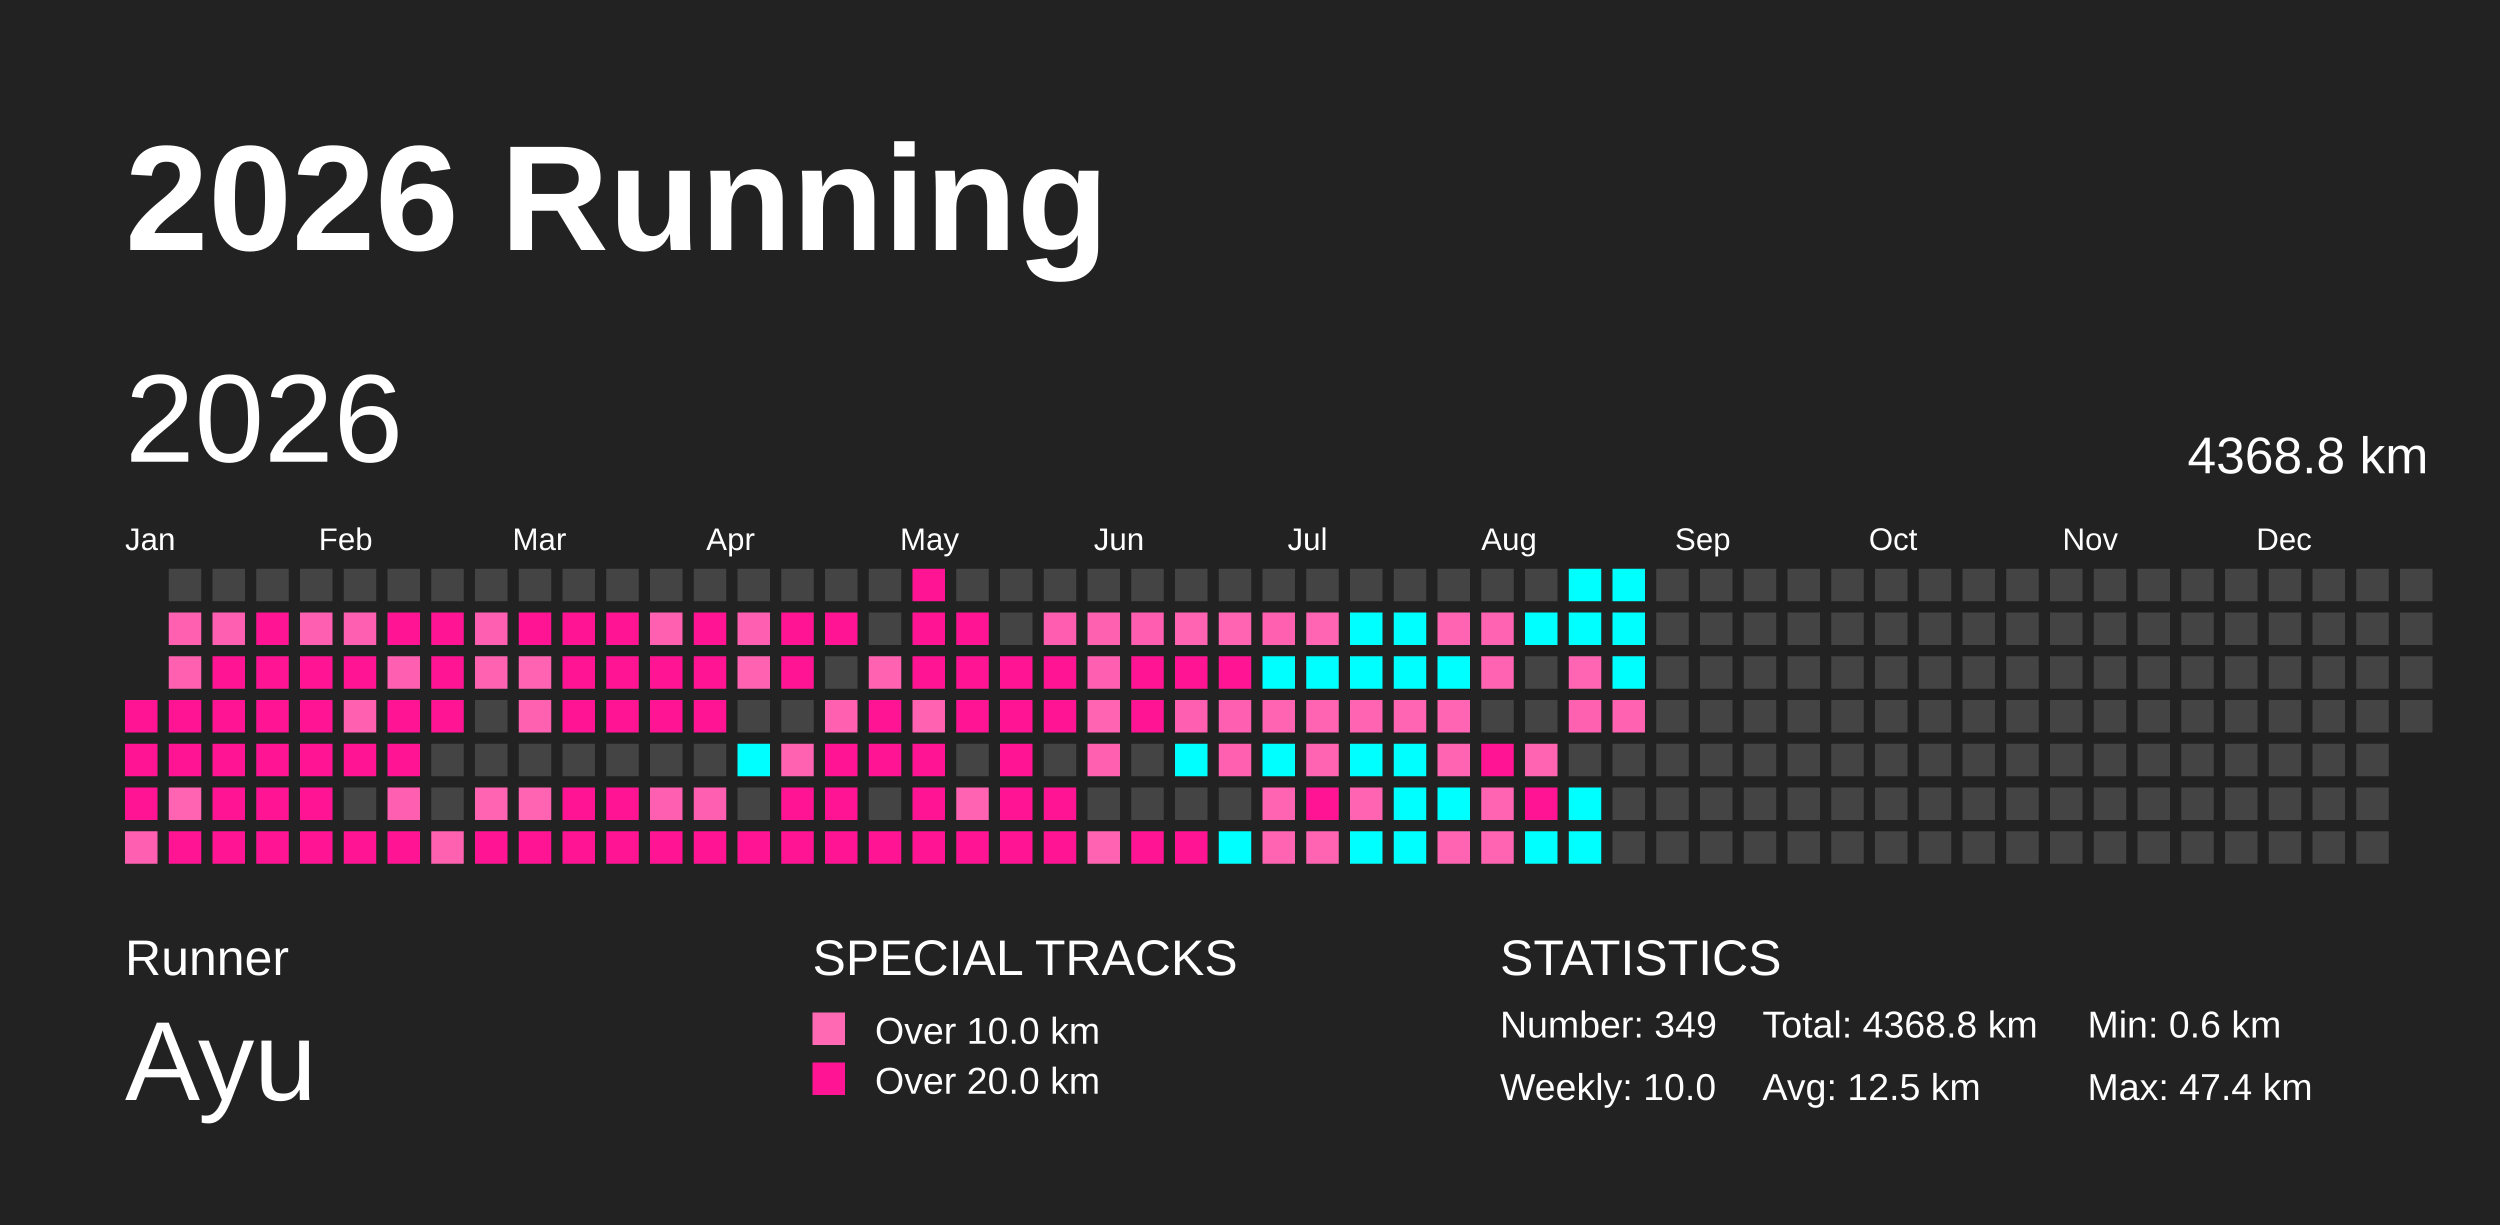
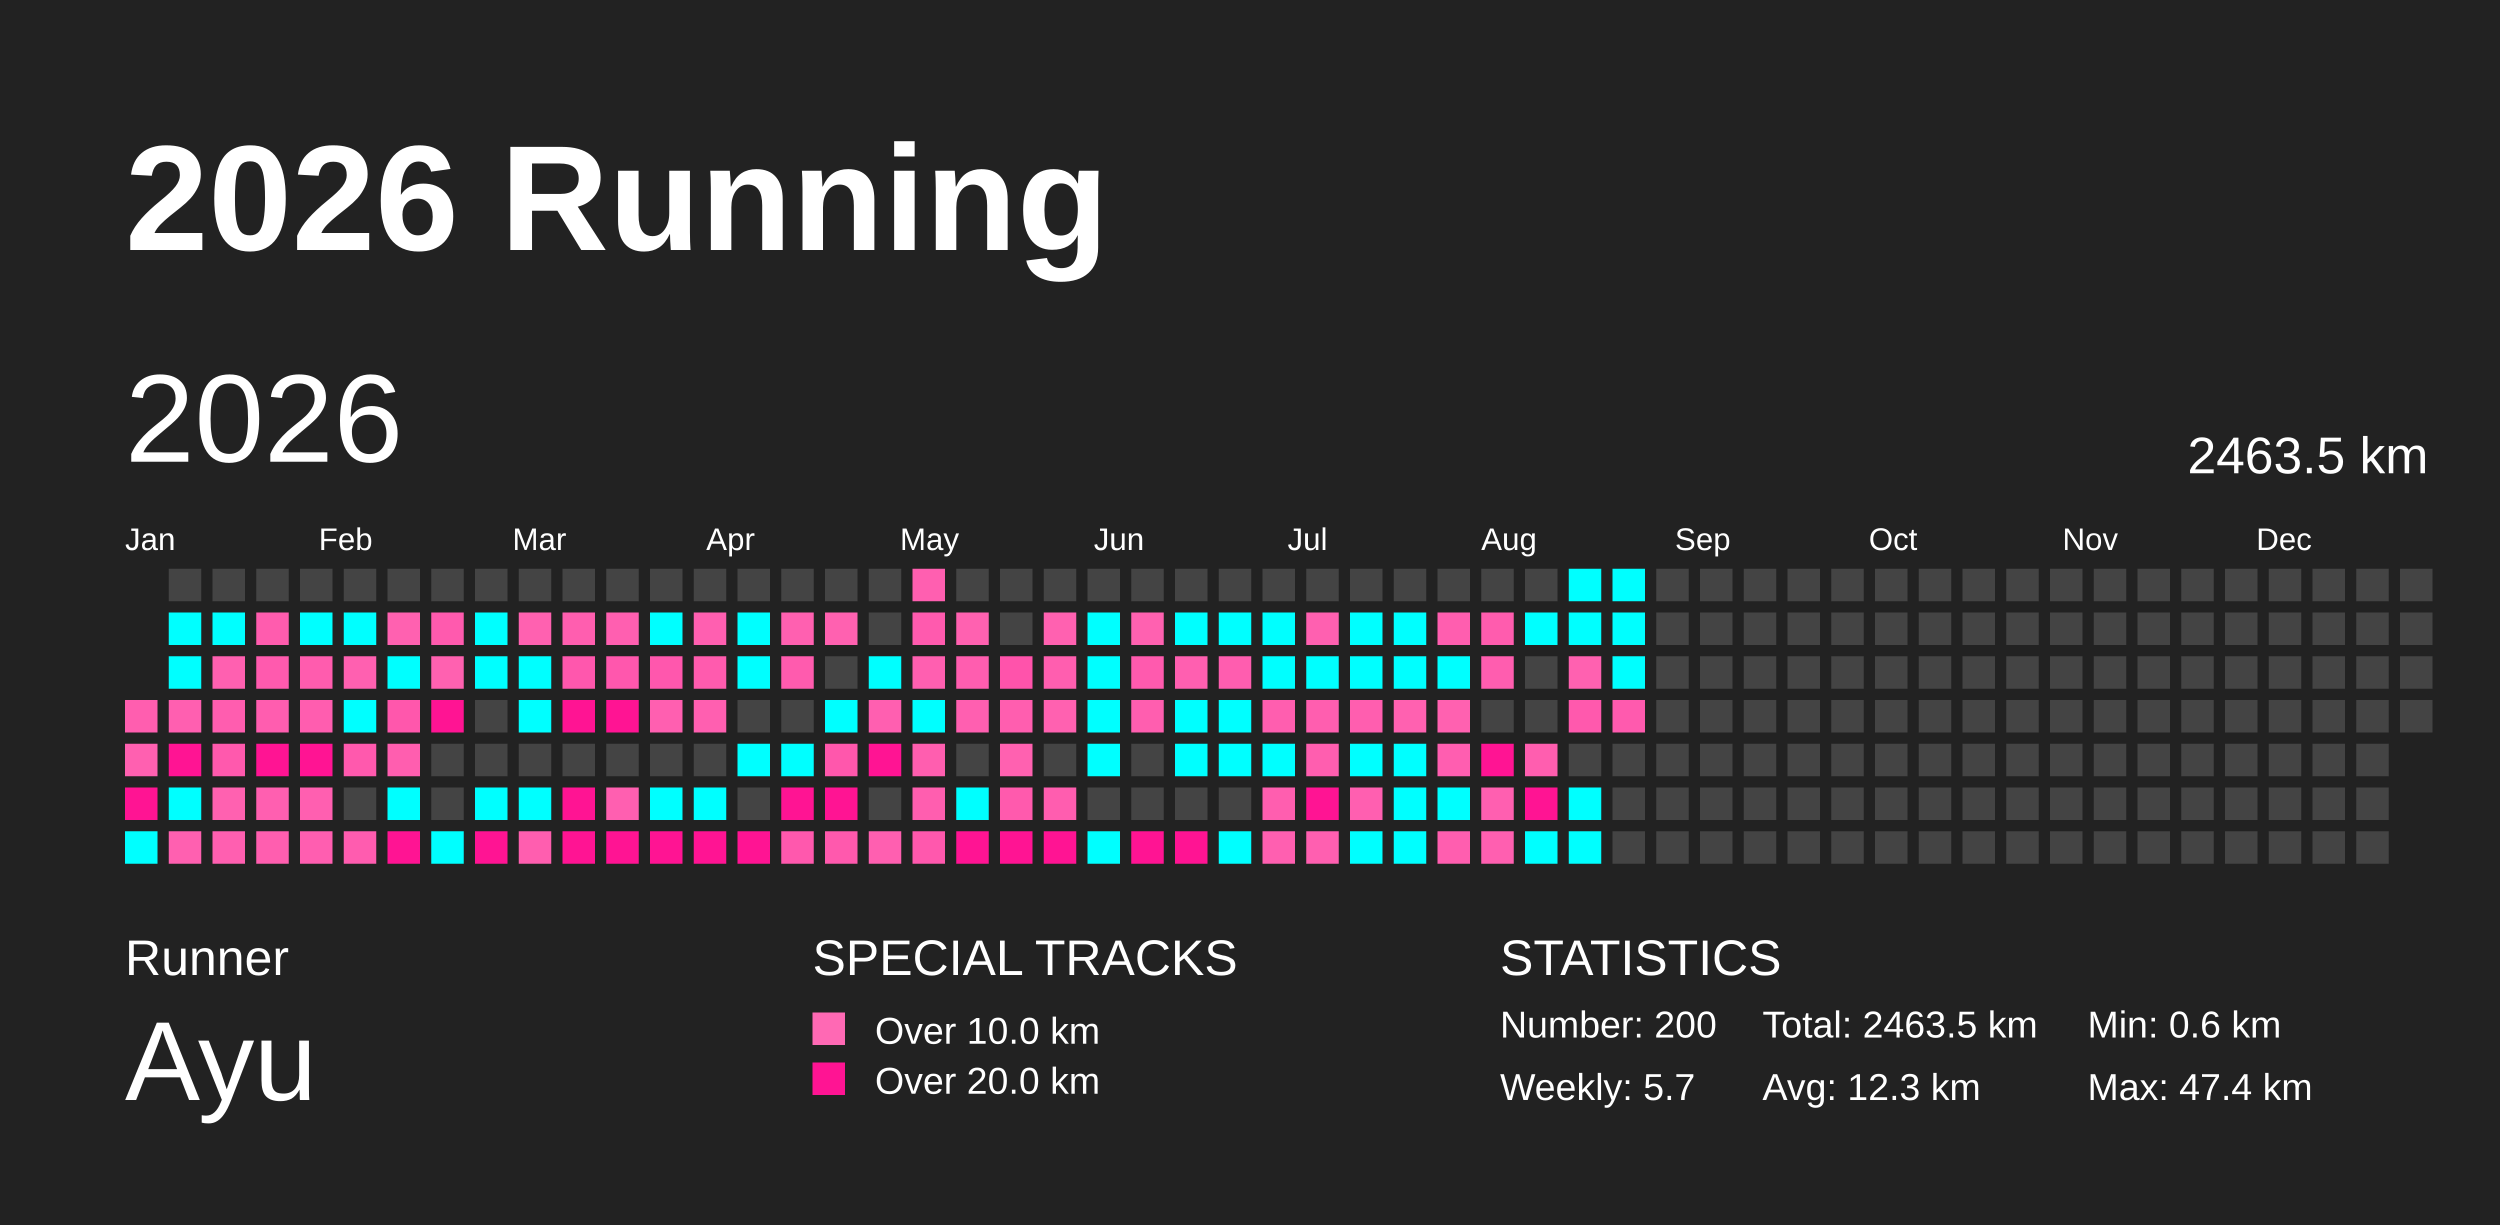
<svg xmlns="http://www.w3.org/2000/svg" baseProfile="full" height="98mm" version="1.1" viewBox="0,0,200,98" width="200mm">
  <defs />
  <rect fill="#222222" height="98" width="200" x="0" y="0" />
  <text fill="#FFFFFF" style="font-size:12px; font-family:Arial; font-weight:bold;" x="10" y="20">2026 Running</text>
  <text fill="#FFFFFF" style="font-size:4px; font-family:Arial" x="10" y="78">Runner</text>
  <text fill="#FFFFFF" style="font-size:9px; font-family:Arial" x="10" y="88">Ayu</text>
  <text fill="#FFFFFF" style="font-size:4px; font-family:Arial" x="65" y="78">SPECIAL TRACKS</text>
  <rect fill="#ff69b4" height="2.6" width="2.6" x="65" y="81" />
  <text fill="#FFFFFF" style="font-size:3px; font-family:Arial" x="70" y="83.5">Over 10.0 km</text>
  <rect fill="#ff1493" height="2.6" width="2.6" x="65" y="85" />
  <text fill="#FFFFFF" style="font-size:3px; font-family:Arial" x="70" y="87.5">Over 20.0 km</text>
  <text fill="#FFFFFF" style="font-size:4px; font-family:Arial" x="120" y="78">STATISTICS</text>
-   <text fill="#FFFFFF" style="font-size:3px; font-family:Arial" x="120" y="83">Number: 349</text>
-   <text fill="#FFFFFF" style="font-size:3px; font-family:Arial" x="120" y="88">Weekly: 10.0</text>
-   <text fill="#FFFFFF" style="font-size:3px; font-family:Arial" x="141" y="83">Total: 4368.8 km</text>
-   <text fill="#FFFFFF" style="font-size:3px; font-family:Arial" x="141" y="88">Avg: 12.5 km</text>
+   <text fill="#FFFFFF" style="font-size:3px; font-family:Arial" x="120" y="83">Number: 200</text>
+   <text fill="#FFFFFF" style="font-size:3px; font-family:Arial" x="120" y="88">Weekly: 5.7</text>
+   <text fill="#FFFFFF" style="font-size:3px; font-family:Arial" x="141" y="83">Total: 2463.5 km</text>
+   <text fill="#FFFFFF" style="font-size:3px; font-family:Arial" x="141" y="88">Avg: 12.3 km</text>
  <text fill="#FFFFFF" style="font-size:3px; font-family:Arial" x="167" y="83">Min: 0.6 km</text>
  <text fill="#FFFFFF" style="font-size:3px; font-family:Arial" x="167" y="88">Max: 47.4 km</text>
  <text dominant-baseline="hanging" fill="#FFFFFF" style="font-size:10.0px; font-family:Arial;" x="10" y="30">2026</text>
-   <text dominant-baseline="hanging" fill="#FFFFFF" style="font-size:4.125px; font-family:Arial;" x="175" y="35">4368.8 km</text>
+   <text dominant-baseline="hanging" fill="#FFFFFF" style="font-size:4.125px; font-family:Arial;" x="175" y="35">2463.5 km</text>
  <text fill="#FFFFFF" style="font-size:2.5px; font-family:Arial" x="10.0" y="44">Jan</text>
  <text fill="#FFFFFF" style="font-size:2.5px; font-family:Arial" x="25.5" y="44">Feb</text>
  <text fill="#FFFFFF" style="font-size:2.5px; font-family:Arial" x="41.0" y="44">Mar</text>
  <text fill="#FFFFFF" style="font-size:2.5px; font-family:Arial" x="56.5" y="44">Apr</text>
  <text fill="#FFFFFF" style="font-size:2.5px; font-family:Arial" x="72.0" y="44">May</text>
  <text fill="#FFFFFF" style="font-size:2.5px; font-family:Arial" x="87.5" y="44">Jun</text>
  <text fill="#FFFFFF" style="font-size:2.5px; font-family:Arial" x="103.0" y="44">Jul</text>
  <text fill="#FFFFFF" style="font-size:2.5px; font-family:Arial" x="118.5" y="44">Aug</text>
  <text fill="#FFFFFF" style="font-size:2.5px; font-family:Arial" x="134.0" y="44">Sep</text>
  <text fill="#FFFFFF" style="font-size:2.5px; font-family:Arial" x="149.5" y="44">Oct</text>
  <text fill="#FFFFFF" style="font-size:2.5px; font-family:Arial" x="165.0" y="44">Nov</text>
  <text fill="#FFFFFF" style="font-size:2.5px; font-family:Arial" x="180.5" y="44">Dec</text>
-   <rect fill="#ff1493" height="2.6" width="2.6" x="10.0" y="56.0" />
-   <rect fill="#ff1493" height="2.6" width="2.6" x="10.0" y="59.5" />
+   <rect fill="#ff5eaf" height="2.6" width="2.6" x="10.0" y="56.0" />
+   <rect fill="#ff60b0" height="2.6" width="2.6" x="10.0" y="59.5" />
  <rect fill="#ff1493" height="2.6" width="2.6" x="10.0" y="63.0" />
-   <rect fill="#ff5fb0" height="2.6" width="2.6" x="10.0" y="66.5" />
+   <rect fill="#00ffff" height="2.6" width="2.6" x="10.0" y="66.5" />
  <rect fill="#444444" height="2.6" width="2.6" x="13.5" y="45.5" />
-   <rect fill="#ff60b0" height="2.6" width="2.6" x="13.5" y="49.0" />
-   <rect fill="#ff60b0" height="2.6" width="2.6" x="13.5" y="52.5" />
-   <rect fill="#ff1493" height="2.6" width="2.6" x="13.5" y="56.0" />
+   <rect fill="#00ffff" height="2.6" width="2.6" x="13.5" y="49.0" />
+   <rect fill="#00ffff" height="2.6" width="2.6" x="13.5" y="52.5" />
+   <rect fill="#ff5fb0" height="2.6" width="2.6" x="13.5" y="56.0" />
  <rect fill="#ff1493" height="2.6" width="2.6" x="13.5" y="59.5" />
-   <rect fill="#ff64b2" height="2.6" width="2.6" x="13.5" y="63.0" />
-   <rect fill="#ff1493" height="2.6" width="2.6" x="13.5" y="66.5" />
+   <rect fill="#00ffff" height="2.6" width="2.6" x="13.5" y="63.0" />
+   <rect fill="#ff60b0" height="2.6" width="2.6" x="13.5" y="66.5" />
  <rect fill="#444444" height="2.6" width="2.6" x="17.0" y="45.5" />
-   <rect fill="#ff5fb0" height="2.6" width="2.6" x="17.0" y="49.0" />
-   <rect fill="#ff1493" height="2.6" width="2.6" x="17.0" y="52.5" />
-   <rect fill="#ff1493" height="2.6" width="2.6" x="17.0" y="56.0" />
-   <rect fill="#ff1493" height="2.6" width="2.6" x="17.0" y="59.5" />
-   <rect fill="#ff1493" height="2.6" width="2.6" x="17.0" y="63.0" />
-   <rect fill="#ff1493" height="2.6" width="2.6" x="17.0" y="66.5" />
+   <rect fill="#00ffff" height="2.6" width="2.6" x="17.0" y="49.0" />
+   <rect fill="#ff60b0" height="2.6" width="2.6" x="17.0" y="52.5" />
+   <rect fill="#ff5daf" height="2.6" width="2.6" x="17.0" y="56.0" />
+   <rect fill="#ff59ad" height="2.6" width="2.6" x="17.0" y="59.5" />
+   <rect fill="#ff61b0" height="2.6" width="2.6" x="17.0" y="63.0" />
+   <rect fill="#ff5fb0" height="2.6" width="2.6" x="17.0" y="66.5" />
  <rect fill="#444444" height="2.6" width="2.6" x="20.5" y="45.5" />
-   <rect fill="#ff1493" height="2.6" width="2.6" x="20.5" y="49.0" />
-   <rect fill="#ff1493" height="2.6" width="2.6" x="20.5" y="52.5" />
-   <rect fill="#ff1493" height="2.6" width="2.6" x="20.5" y="56.0" />
+   <rect fill="#ff5cae" height="2.6" width="2.6" x="20.5" y="49.0" />
+   <rect fill="#ff5aae" height="2.6" width="2.6" x="20.5" y="52.5" />
+   <rect fill="#ff5daf" height="2.6" width="2.6" x="20.5" y="56.0" />
  <rect fill="#ff1493" height="2.6" width="2.6" x="20.5" y="59.5" />
-   <rect fill="#ff1493" height="2.6" width="2.6" x="20.5" y="63.0" />
-   <rect fill="#ff1493" height="2.6" width="2.6" x="20.5" y="66.5" />
+   <rect fill="#ff5fb0" height="2.6" width="2.6" x="20.5" y="63.0" />
+   <rect fill="#ff5eaf" height="2.6" width="2.6" x="20.5" y="66.5" />
  <rect fill="#444444" height="2.6" width="2.6" x="24.0" y="45.5" />
-   <rect fill="#ff5fb0" height="2.6" width="2.6" x="24.0" y="49.0" />
-   <rect fill="#ff1493" height="2.6" width="2.6" x="24.0" y="52.5" />
-   <rect fill="#ff1493" height="2.6" width="2.6" x="24.0" y="56.0" />
+   <rect fill="#00ffff" height="2.6" width="2.6" x="24.0" y="49.0" />
+   <rect fill="#ff5cae" height="2.6" width="2.6" x="24.0" y="52.5" />
+   <rect fill="#ff5daf" height="2.6" width="2.6" x="24.0" y="56.0" />
  <rect fill="#ff1493" height="2.6" width="2.6" x="24.0" y="59.5" />
-   <rect fill="#ff1493" height="2.6" width="2.6" x="24.0" y="63.0" />
-   <rect fill="#ff1493" height="2.6" width="2.6" x="24.0" y="66.5" />
+   <rect fill="#ff5fb0" height="2.6" width="2.6" x="24.0" y="63.0" />
+   <rect fill="#ff5eb0" height="2.6" width="2.6" x="24.0" y="66.5" />
  <rect fill="#444444" height="2.6" width="2.6" x="27.5" y="45.5" />
-   <rect fill="#ff5fb0" height="2.6" width="2.6" x="27.5" y="49.0" />
-   <rect fill="#ff1493" height="2.6" width="2.6" x="27.5" y="52.5" />
-   <rect fill="#ff61b0" height="2.6" width="2.6" x="27.5" y="56.0" />
-   <rect fill="#ff1493" height="2.6" width="2.6" x="27.5" y="59.5" />
+   <rect fill="#00ffff" height="2.6" width="2.6" x="27.5" y="49.0" />
+   <rect fill="#ff60b0" height="2.6" width="2.6" x="27.5" y="52.5" />
+   <rect fill="#00ffff" height="2.6" width="2.6" x="27.5" y="56.0" />
+   <rect fill="#ff59ad" height="2.6" width="2.6" x="27.5" y="59.5" />
  <rect fill="#444444" height="2.6" width="2.6" x="27.5" y="63.0" />
-   <rect fill="#ff1493" height="2.6" width="2.6" x="27.5" y="66.5" />
+   <rect fill="#ff5caf" height="2.6" width="2.6" x="27.5" y="66.5" />
  <rect fill="#444444" height="2.6" width="2.6" x="31.0" y="45.5" />
-   <rect fill="#ff1493" height="2.6" width="2.6" x="31.0" y="49.0" />
-   <rect fill="#ff5fb0" height="2.6" width="2.6" x="31.0" y="52.5" />
-   <rect fill="#ff1493" height="2.6" width="2.6" x="31.0" y="56.0" />
-   <rect fill="#ff1493" height="2.6" width="2.6" x="31.0" y="59.5" />
-   <rect fill="#ff5fb0" height="2.6" width="2.6" x="31.0" y="63.0" />
+   <rect fill="#ff61b0" height="2.6" width="2.6" x="31.0" y="49.0" />
+   <rect fill="#00ffff" height="2.6" width="2.6" x="31.0" y="52.5" />
+   <rect fill="#ff57ac" height="2.6" width="2.6" x="31.0" y="56.0" />
+   <rect fill="#ff5eaf" height="2.6" width="2.6" x="31.0" y="59.5" />
+   <rect fill="#00ffff" height="2.6" width="2.6" x="31.0" y="63.0" />
  <rect fill="#ff1493" height="2.6" width="2.6" x="31.0" y="66.5" />
  <rect fill="#444444" height="2.6" width="2.6" x="34.5" y="45.5" />
-   <rect fill="#ff1493" height="2.6" width="2.6" x="34.5" y="49.0" />
-   <rect fill="#ff1493" height="2.6" width="2.6" x="34.5" y="52.5" />
+   <rect fill="#ff5aae" height="2.6" width="2.6" x="34.5" y="49.0" />
+   <rect fill="#ff61b0" height="2.6" width="2.6" x="34.5" y="52.5" />
  <rect fill="#ff1493" height="2.6" width="2.6" x="34.5" y="56.0" />
  <rect fill="#444444" height="2.6" width="2.6" x="34.5" y="59.5" />
  <rect fill="#444444" height="2.6" width="2.6" x="34.5" y="63.0" />
-   <rect fill="#ff61b1" height="2.6" width="2.6" x="34.5" y="66.5" />
+   <rect fill="#00ffff" height="2.6" width="2.6" x="34.5" y="66.5" />
  <rect fill="#444444" height="2.6" width="2.6" x="38.0" y="45.5" />
-   <rect fill="#ff5fb0" height="2.6" width="2.6" x="38.0" y="49.0" />
-   <rect fill="#ff62b1" height="2.6" width="2.6" x="38.0" y="52.5" />
+   <rect fill="#00ffff" height="2.6" width="2.6" x="38.0" y="49.0" />
+   <rect fill="#00ffff" height="2.6" width="2.6" x="38.0" y="52.5" />
  <rect fill="#444444" height="2.6" width="2.6" x="38.0" y="56.0" />
  <rect fill="#444444" height="2.6" width="2.6" x="38.0" y="59.5" />
-   <rect fill="#ff64b2" height="2.6" width="2.6" x="38.0" y="63.0" />
+   <rect fill="#00ffff" height="2.6" width="2.6" x="38.0" y="63.0" />
  <rect fill="#ff1493" height="2.6" width="2.6" x="38.0" y="66.5" />
  <rect fill="#444444" height="2.6" width="2.6" x="41.5" y="45.5" />
-   <rect fill="#ff1493" height="2.6" width="2.6" x="41.5" y="49.0" />
-   <rect fill="#ff63b2" height="2.6" width="2.6" x="41.5" y="52.5" />
-   <rect fill="#ff61b1" height="2.6" width="2.6" x="41.5" y="56.0" />
+   <rect fill="#ff61b0" height="2.6" width="2.6" x="41.5" y="49.0" />
+   <rect fill="#00ffff" height="2.6" width="2.6" x="41.5" y="52.5" />
+   <rect fill="#00ffff" height="2.6" width="2.6" x="41.5" y="56.0" />
  <rect fill="#444444" height="2.6" width="2.6" x="41.5" y="59.5" />
-   <rect fill="#ff64b2" height="2.6" width="2.6" x="41.5" y="63.0" />
-   <rect fill="#ff1493" height="2.6" width="2.6" x="41.5" y="66.5" />
+   <rect fill="#00ffff" height="2.6" width="2.6" x="41.5" y="63.0" />
+   <rect fill="#ff5eaf" height="2.6" width="2.6" x="41.5" y="66.5" />
  <rect fill="#444444" height="2.6" width="2.6" x="45.0" y="45.5" />
-   <rect fill="#ff1493" height="2.6" width="2.6" x="45.0" y="49.0" />
-   <rect fill="#ff1493" height="2.6" width="2.6" x="45.0" y="52.5" />
+   <rect fill="#ff5eaf" height="2.6" width="2.6" x="45.0" y="49.0" />
+   <rect fill="#ff57ad" height="2.6" width="2.6" x="45.0" y="52.5" />
  <rect fill="#ff1493" height="2.6" width="2.6" x="45.0" y="56.0" />
  <rect fill="#444444" height="2.6" width="2.6" x="45.0" y="59.5" />
  <rect fill="#ff1493" height="2.6" width="2.6" x="45.0" y="63.0" />
  <rect fill="#ff1493" height="2.6" width="2.6" x="45.0" y="66.5" />
  <rect fill="#444444" height="2.6" width="2.6" x="48.5" y="45.5" />
-   <rect fill="#ff1493" height="2.6" width="2.6" x="48.5" y="49.0" />
-   <rect fill="#ff1493" height="2.6" width="2.6" x="48.5" y="52.5" />
+   <rect fill="#ff5fb0" height="2.6" width="2.6" x="48.5" y="49.0" />
+   <rect fill="#ff57ad" height="2.6" width="2.6" x="48.5" y="52.5" />
  <rect fill="#ff1493" height="2.6" width="2.6" x="48.5" y="56.0" />
  <rect fill="#444444" height="2.6" width="2.6" x="48.5" y="59.5" />
-   <rect fill="#ff1493" height="2.6" width="2.6" x="48.5" y="63.0" />
+   <rect fill="#ff5fb0" height="2.6" width="2.6" x="48.5" y="63.0" />
  <rect fill="#ff1493" height="2.6" width="2.6" x="48.5" y="66.5" />
  <rect fill="#444444" height="2.6" width="2.6" x="52.0" y="45.5" />
-   <rect fill="#ff60b0" height="2.6" width="2.6" x="52.0" y="49.0" />
-   <rect fill="#ff1493" height="2.6" width="2.6" x="52.0" y="52.5" />
-   <rect fill="#ff1493" height="2.6" width="2.6" x="52.0" y="56.0" />
+   <rect fill="#00ffff" height="2.6" width="2.6" x="52.0" y="49.0" />
+   <rect fill="#ff57ad" height="2.6" width="2.6" x="52.0" y="52.5" />
+   <rect fill="#ff5fb0" height="2.6" width="2.6" x="52.0" y="56.0" />
  <rect fill="#444444" height="2.6" width="2.6" x="52.0" y="59.5" />
-   <rect fill="#ff5fb0" height="2.6" width="2.6" x="52.0" y="63.0" />
+   <rect fill="#00ffff" height="2.6" width="2.6" x="52.0" y="63.0" />
  <rect fill="#ff1493" height="2.6" width="2.6" x="52.0" y="66.5" />
  <rect fill="#444444" height="2.6" width="2.6" x="55.5" y="45.5" />
-   <rect fill="#ff1493" height="2.6" width="2.6" x="55.5" y="49.0" />
-   <rect fill="#ff1493" height="2.6" width="2.6" x="55.5" y="52.5" />
-   <rect fill="#ff1493" height="2.6" width="2.6" x="55.5" y="56.0" />
+   <rect fill="#ff5fb0" height="2.6" width="2.6" x="55.5" y="49.0" />
+   <rect fill="#ff5bae" height="2.6" width="2.6" x="55.5" y="52.5" />
+   <rect fill="#ff5fb0" height="2.6" width="2.6" x="55.5" y="56.0" />
  <rect fill="#444444" height="2.6" width="2.6" x="55.5" y="59.5" />
-   <rect fill="#ff5fb0" height="2.6" width="2.6" x="55.5" y="63.0" />
+   <rect fill="#00ffff" height="2.6" width="2.6" x="55.5" y="63.0" />
  <rect fill="#ff1493" height="2.6" width="2.6" x="55.5" y="66.5" />
  <rect fill="#444444" height="2.6" width="2.6" x="59.0" y="45.5" />
-   <rect fill="#ff5fb0" height="2.6" width="2.6" x="59.0" y="49.0" />
-   <rect fill="#ff62b1" height="2.6" width="2.6" x="59.0" y="52.5" />
+   <rect fill="#00ffff" height="2.6" width="2.6" x="59.0" y="49.0" />
+   <rect fill="#00ffff" height="2.6" width="2.6" x="59.0" y="52.5" />
  <rect fill="#444444" height="2.6" width="2.6" x="59.0" y="56.0" />
  <rect fill="#00ffff" height="2.6" width="2.6" x="59.0" y="59.5" />
  <rect fill="#444444" height="2.6" width="2.6" x="59.0" y="63.0" />
  <rect fill="#ff1493" height="2.6" width="2.6" x="59.0" y="66.5" />
  <rect fill="#444444" height="2.6" width="2.6" x="62.5" y="45.5" />
-   <rect fill="#ff1493" height="2.6" width="2.6" x="62.5" y="49.0" />
-   <rect fill="#ff1493" height="2.6" width="2.6" x="62.5" y="52.5" />
+   <rect fill="#ff60b0" height="2.6" width="2.6" x="62.5" y="49.0" />
+   <rect fill="#ff5bae" height="2.6" width="2.6" x="62.5" y="52.5" />
  <rect fill="#444444" height="2.6" width="2.6" x="62.5" y="56.0" />
-   <rect fill="#ff62b1" height="2.6" width="2.6" x="62.5" y="59.5" />
+   <rect fill="#00ffff" height="2.6" width="2.6" x="62.5" y="59.5" />
  <rect fill="#ff1493" height="2.6" width="2.6" x="62.5" y="63.0" />
-   <rect fill="#ff1493" height="2.6" width="2.6" x="62.5" y="66.5" />
+   <rect fill="#ff58ad" height="2.6" width="2.6" x="62.5" y="66.5" />
  <rect fill="#444444" height="2.6" width="2.6" x="66.0" y="45.5" />
-   <rect fill="#ff1493" height="2.6" width="2.6" x="66.0" y="49.0" />
+   <rect fill="#ff61b0" height="2.6" width="2.6" x="66.0" y="49.0" />
  <rect fill="#444444" height="2.6" width="2.6" x="66.0" y="52.5" />
-   <rect fill="#ff60b0" height="2.6" width="2.6" x="66.0" y="56.0" />
-   <rect fill="#ff1493" height="2.6" width="2.6" x="66.0" y="59.5" />
+   <rect fill="#00ffff" height="2.6" width="2.6" x="66.0" y="56.0" />
+   <rect fill="#ff57ac" height="2.6" width="2.6" x="66.0" y="59.5" />
  <rect fill="#ff1493" height="2.6" width="2.6" x="66.0" y="63.0" />
-   <rect fill="#ff1493" height="2.6" width="2.6" x="66.0" y="66.5" />
+   <rect fill="#ff59ad" height="2.6" width="2.6" x="66.0" y="66.5" />
  <rect fill="#444444" height="2.6" width="2.6" x="69.5" y="45.5" />
  <rect fill="#444444" height="2.6" width="2.6" x="69.5" y="49.0" />
-   <rect fill="#ff62b1" height="2.6" width="2.6" x="69.5" y="52.5" />
-   <rect fill="#ff1493" height="2.6" width="2.6" x="69.5" y="56.0" />
+   <rect fill="#00ffff" height="2.6" width="2.6" x="69.5" y="52.5" />
+   <rect fill="#ff5fb0" height="2.6" width="2.6" x="69.5" y="56.0" />
  <rect fill="#ff1493" height="2.6" width="2.6" x="69.5" y="59.5" />
  <rect fill="#444444" height="2.6" width="2.6" x="69.5" y="63.0" />
-   <rect fill="#ff1493" height="2.6" width="2.6" x="69.5" y="66.5" />
-   <rect fill="#ff1493" height="2.6" width="2.6" x="73.0" y="45.5" />
-   <rect fill="#ff1493" height="2.6" width="2.6" x="73.0" y="49.0" />
-   <rect fill="#ff1493" height="2.6" width="2.6" x="73.0" y="52.5" />
-   <rect fill="#ff62b1" height="2.6" width="2.6" x="73.0" y="56.0" />
-   <rect fill="#ff1493" height="2.6" width="2.6" x="73.0" y="59.5" />
-   <rect fill="#ff1493" height="2.6" width="2.6" x="73.0" y="63.0" />
-   <rect fill="#ff1493" height="2.6" width="2.6" x="73.0" y="66.5" />
+   <rect fill="#ff5fb0" height="2.6" width="2.6" x="69.5" y="66.5" />
+   <rect fill="#ff5fb0" height="2.6" width="2.6" x="73.0" y="45.5" />
+   <rect fill="#ff5aae" height="2.6" width="2.6" x="73.0" y="49.0" />
+   <rect fill="#ff5fb0" height="2.6" width="2.6" x="73.0" y="52.5" />
+   <rect fill="#00ffff" height="2.6" width="2.6" x="73.0" y="56.0" />
+   <rect fill="#ff5eaf" height="2.6" width="2.6" x="73.0" y="59.5" />
+   <rect fill="#ff5eaf" height="2.6" width="2.6" x="73.0" y="63.0" />
+   <rect fill="#ff58ad" height="2.6" width="2.6" x="73.0" y="66.5" />
  <rect fill="#444444" height="2.6" width="2.6" x="76.5" y="45.5" />
-   <rect fill="#ff1493" height="2.6" width="2.6" x="76.5" y="49.0" />
-   <rect fill="#ff1493" height="2.6" width="2.6" x="76.5" y="52.5" />
-   <rect fill="#ff1493" height="2.6" width="2.6" x="76.5" y="56.0" />
+   <rect fill="#ff61b0" height="2.6" width="2.6" x="76.5" y="49.0" />
+   <rect fill="#ff5daf" height="2.6" width="2.6" x="76.5" y="52.5" />
+   <rect fill="#ff5fb0" height="2.6" width="2.6" x="76.5" y="56.0" />
  <rect fill="#444444" height="2.6" width="2.6" x="76.5" y="59.5" />
-   <rect fill="#ff63b1" height="2.6" width="2.6" x="76.5" y="63.0" />
+   <rect fill="#00ffff" height="2.6" width="2.6" x="76.5" y="63.0" />
  <rect fill="#ff1493" height="2.6" width="2.6" x="76.5" y="66.5" />
  <rect fill="#444444" height="2.6" width="2.6" x="80.0" y="45.5" />
  <rect fill="#444444" height="2.6" width="2.6" x="80.0" y="49.0" />
-   <rect fill="#ff1493" height="2.6" width="2.6" x="80.0" y="52.5" />
-   <rect fill="#ff1493" height="2.6" width="2.6" x="80.0" y="56.0" />
-   <rect fill="#ff1493" height="2.6" width="2.6" x="80.0" y="59.5" />
-   <rect fill="#ff1493" height="2.6" width="2.6" x="80.0" y="63.0" />
+   <rect fill="#ff53ab" height="2.6" width="2.6" x="80.0" y="52.5" />
+   <rect fill="#ff5eaf" height="2.6" width="2.6" x="80.0" y="56.0" />
+   <rect fill="#ff61b0" height="2.6" width="2.6" x="80.0" y="59.5" />
+   <rect fill="#ff5aad" height="2.6" width="2.6" x="80.0" y="63.0" />
  <rect fill="#ff1493" height="2.6" width="2.6" x="80.0" y="66.5" />
  <rect fill="#444444" height="2.6" width="2.6" x="83.5" y="45.5" />
-   <rect fill="#ff5eb0" height="2.6" width="2.6" x="83.5" y="49.0" />
-   <rect fill="#ff1493" height="2.6" width="2.6" x="83.5" y="52.5" />
-   <rect fill="#ff1493" height="2.6" width="2.6" x="83.5" y="56.0" />
+   <rect fill="#ff61b0" height="2.6" width="2.6" x="83.5" y="49.0" />
+   <rect fill="#ff5eaf" height="2.6" width="2.6" x="83.5" y="52.5" />
+   <rect fill="#ff61b0" height="2.6" width="2.6" x="83.5" y="56.0" />
  <rect fill="#444444" height="2.6" width="2.6" x="83.5" y="59.5" />
-   <rect fill="#ff1493" height="2.6" width="2.6" x="83.5" y="63.0" />
+   <rect fill="#ff5daf" height="2.6" width="2.6" x="83.5" y="63.0" />
  <rect fill="#ff1493" height="2.6" width="2.6" x="83.5" y="66.5" />
  <rect fill="#444444" height="2.6" width="2.6" x="87.0" y="45.5" />
-   <rect fill="#ff61b1" height="2.6" width="2.6" x="87.0" y="49.0" />
-   <rect fill="#ff5fb0" height="2.6" width="2.6" x="87.0" y="52.5" />
-   <rect fill="#ff64b2" height="2.6" width="2.6" x="87.0" y="56.0" />
-   <rect fill="#ff60b0" height="2.6" width="2.6" x="87.0" y="59.5" />
+   <rect fill="#00ffff" height="2.6" width="2.6" x="87.0" y="49.0" />
+   <rect fill="#00ffff" height="2.6" width="2.6" x="87.0" y="52.5" />
+   <rect fill="#00ffff" height="2.6" width="2.6" x="87.0" y="56.0" />
+   <rect fill="#00ffff" height="2.6" width="2.6" x="87.0" y="59.5" />
  <rect fill="#444444" height="2.6" width="2.6" x="87.0" y="63.0" />
-   <rect fill="#ff63b1" height="2.6" width="2.6" x="87.0" y="66.5" />
+   <rect fill="#00ffff" height="2.6" width="2.6" x="87.0" y="66.5" />
  <rect fill="#444444" height="2.6" width="2.6" x="90.5" y="45.5" />
-   <rect fill="#ff5eb0" height="2.6" width="2.6" x="90.5" y="49.0" />
-   <rect fill="#ff1493" height="2.6" width="2.6" x="90.5" y="52.5" />
-   <rect fill="#ff1493" height="2.6" width="2.6" x="90.5" y="56.0" />
+   <rect fill="#ff61b0" height="2.6" width="2.6" x="90.5" y="49.0" />
+   <rect fill="#ff5aae" height="2.6" width="2.6" x="90.5" y="52.5" />
+   <rect fill="#ff5eaf" height="2.6" width="2.6" x="90.5" y="56.0" />
  <rect fill="#444444" height="2.6" width="2.6" x="90.5" y="59.5" />
  <rect fill="#444444" height="2.6" width="2.6" x="90.5" y="63.0" />
  <rect fill="#ff1493" height="2.6" width="2.6" x="90.5" y="66.5" />
  <rect fill="#444444" height="2.6" width="2.6" x="94.0" y="45.5" />
-   <rect fill="#ff64b2" height="2.6" width="2.6" x="94.0" y="49.0" />
-   <rect fill="#ff1493" height="2.6" width="2.6" x="94.0" y="52.5" />
-   <rect fill="#ff5fb0" height="2.6" width="2.6" x="94.0" y="56.0" />
+   <rect fill="#00ffff" height="2.6" width="2.6" x="94.0" y="49.0" />
+   <rect fill="#ff5fb0" height="2.6" width="2.6" x="94.0" y="52.5" />
+   <rect fill="#00ffff" height="2.6" width="2.6" x="94.0" y="56.0" />
  <rect fill="#00ffff" height="2.6" width="2.6" x="94.0" y="59.5" />
  <rect fill="#444444" height="2.6" width="2.6" x="94.0" y="63.0" />
  <rect fill="#ff1493" height="2.6" width="2.6" x="94.0" y="66.5" />
  <rect fill="#444444" height="2.6" width="2.6" x="97.5" y="45.5" />
-   <rect fill="#ff64b2" height="2.6" width="2.6" x="97.5" y="49.0" />
-   <rect fill="#ff1493" height="2.6" width="2.6" x="97.5" y="52.5" />
-   <rect fill="#ff5fb0" height="2.6" width="2.6" x="97.5" y="56.0" />
-   <rect fill="#ff60b0" height="2.6" width="2.6" x="97.5" y="59.5" />
+   <rect fill="#00ffff" height="2.6" width="2.6" x="97.5" y="49.0" />
+   <rect fill="#ff5daf" height="2.6" width="2.6" x="97.5" y="52.5" />
+   <rect fill="#00ffff" height="2.6" width="2.6" x="97.5" y="56.0" />
+   <rect fill="#00ffff" height="2.6" width="2.6" x="97.5" y="59.5" />
  <rect fill="#444444" height="2.6" width="2.6" x="97.5" y="63.0" />
  <rect fill="#00ffff" height="2.6" width="2.6" x="97.5" y="66.5" />
  <rect fill="#444444" height="2.6" width="2.6" x="101.0" y="45.5" />
-   <rect fill="#ff60b0" height="2.6" width="2.6" x="101.0" y="49.0" />
+   <rect fill="#00ffff" height="2.6" width="2.6" x="101.0" y="49.0" />
  <rect fill="#00ffff" height="2.6" width="2.6" x="101.0" y="52.5" />
-   <rect fill="#ff64b2" height="2.6" width="2.6" x="101.0" y="56.0" />
+   <rect fill="#ff5eaf" height="2.6" width="2.6" x="101.0" y="56.0" />
  <rect fill="#00ffff" height="2.6" width="2.6" x="101.0" y="59.5" />
-   <rect fill="#ff64b2" height="2.6" width="2.6" x="101.0" y="63.0" />
-   <rect fill="#ff64b2" height="2.6" width="2.6" x="101.0" y="66.5" />
+   <rect fill="#ff5eaf" height="2.6" width="2.6" x="101.0" y="63.0" />
+   <rect fill="#ff5fb0" height="2.6" width="2.6" x="101.0" y="66.5" />
  <rect fill="#444444" height="2.6" width="2.6" x="104.5" y="45.5" />
-   <rect fill="#ff65b2" height="2.6" width="2.6" x="104.5" y="49.0" />
+   <rect fill="#ff60b0" height="2.6" width="2.6" x="104.5" y="49.0" />
  <rect fill="#00ffff" height="2.6" width="2.6" x="104.5" y="52.5" />
-   <rect fill="#ff64b2" height="2.6" width="2.6" x="104.5" y="56.0" />
-   <rect fill="#ff64b2" height="2.6" width="2.6" x="104.5" y="59.5" />
+   <rect fill="#ff5eaf" height="2.6" width="2.6" x="104.5" y="56.0" />
+   <rect fill="#ff5eaf" height="2.6" width="2.6" x="104.5" y="59.5" />
  <rect fill="#ff1493" height="2.6" width="2.6" x="104.5" y="63.0" />
-   <rect fill="#ff64b2" height="2.6" width="2.6" x="104.5" y="66.5" />
+   <rect fill="#ff5fb0" height="2.6" width="2.6" x="104.5" y="66.5" />
  <rect fill="#444444" height="2.6" width="2.6" x="108.0" y="45.5" />
  <rect fill="#00ffff" height="2.6" width="2.6" x="108.0" y="49.0" />
  <rect fill="#00ffff" height="2.6" width="2.6" x="108.0" y="52.5" />
-   <rect fill="#ff64b2" height="2.6" width="2.6" x="108.0" y="56.0" />
+   <rect fill="#ff5eaf" height="2.6" width="2.6" x="108.0" y="56.0" />
  <rect fill="#00ffff" height="2.6" width="2.6" x="108.0" y="59.5" />
-   <rect fill="#ff64b2" height="2.6" width="2.6" x="108.0" y="63.0" />
+   <rect fill="#ff5fb0" height="2.6" width="2.6" x="108.0" y="63.0" />
  <rect fill="#00ffff" height="2.6" width="2.6" x="108.0" y="66.5" />
  <rect fill="#444444" height="2.6" width="2.6" x="111.5" y="45.5" />
  <rect fill="#00ffff" height="2.6" width="2.6" x="111.5" y="49.0" />
  <rect fill="#00ffff" height="2.6" width="2.6" x="111.5" y="52.5" />
-   <rect fill="#ff65b2" height="2.6" width="2.6" x="111.5" y="56.0" />
+   <rect fill="#ff61b0" height="2.6" width="2.6" x="111.5" y="56.0" />
  <rect fill="#00ffff" height="2.6" width="2.6" x="111.5" y="59.5" />
  <rect fill="#00ffff" height="2.6" width="2.6" x="111.5" y="63.0" />
  <rect fill="#00ffff" height="2.6" width="2.6" x="111.5" y="66.5" />
  <rect fill="#444444" height="2.6" width="2.6" x="115.0" y="45.5" />
-   <rect fill="#ff64b2" height="2.6" width="2.6" x="115.0" y="49.0" />
+   <rect fill="#ff5eaf" height="2.6" width="2.6" x="115.0" y="49.0" />
  <rect fill="#00ffff" height="2.6" width="2.6" x="115.0" y="52.5" />
-   <rect fill="#ff65b2" height="2.6" width="2.6" x="115.0" y="56.0" />
-   <rect fill="#ff64b2" height="2.6" width="2.6" x="115.0" y="59.5" />
+   <rect fill="#ff61b0" height="2.6" width="2.6" x="115.0" y="56.0" />
+   <rect fill="#ff5eb0" height="2.6" width="2.6" x="115.0" y="59.5" />
  <rect fill="#00ffff" height="2.6" width="2.6" x="115.0" y="63.0" />
-   <rect fill="#ff64b2" height="2.6" width="2.6" x="115.0" y="66.5" />
+   <rect fill="#ff5eaf" height="2.6" width="2.6" x="115.0" y="66.5" />
  <rect fill="#444444" height="2.6" width="2.6" x="118.5" y="45.5" />
-   <rect fill="#ff63b1" height="2.6" width="2.6" x="118.5" y="49.0" />
-   <rect fill="#ff63b1" height="2.6" width="2.6" x="118.5" y="52.5" />
+   <rect fill="#ff5cae" height="2.6" width="2.6" x="118.5" y="49.0" />
+   <rect fill="#ff5daf" height="2.6" width="2.6" x="118.5" y="52.5" />
  <rect fill="#444444" height="2.6" width="2.6" x="118.5" y="56.0" />
  <rect fill="#ff1493" height="2.6" width="2.6" x="118.5" y="59.5" />
-   <rect fill="#ff64b2" height="2.6" width="2.6" x="118.5" y="63.0" />
-   <rect fill="#ff64b2" height="2.6" width="2.6" x="118.5" y="66.5" />
+   <rect fill="#ff5fb0" height="2.6" width="2.6" x="118.5" y="63.0" />
+   <rect fill="#ff5fb0" height="2.6" width="2.6" x="118.5" y="66.5" />
  <rect fill="#444444" height="2.6" width="2.6" x="122.0" y="45.5" />
  <rect fill="#00ffff" height="2.6" width="2.6" x="122.0" y="49.0" />
  <rect fill="#444444" height="2.6" width="2.6" x="122.0" y="52.5" />
  <rect fill="#444444" height="2.6" width="2.6" x="122.0" y="56.0" />
-   <rect fill="#ff64b2" height="2.6" width="2.6" x="122.0" y="59.5" />
+   <rect fill="#ff5eaf" height="2.6" width="2.6" x="122.0" y="59.5" />
  <rect fill="#ff1493" height="2.6" width="2.6" x="122.0" y="63.0" />
  <rect fill="#00ffff" height="2.6" width="2.6" x="122.0" y="66.5" />
  <rect fill="#00ffff" height="2.6" width="2.6" x="125.5" y="45.5" />
  <rect fill="#00ffff" height="2.6" width="2.6" x="125.5" y="49.0" />
-   <rect fill="#ff65b2" height="2.6" width="2.6" x="125.5" y="52.5" />
-   <rect fill="#ff61b1" height="2.6" width="2.6" x="125.5" y="56.0" />
+   <rect fill="#ff61b0" height="2.6" width="2.6" x="125.5" y="52.5" />
+   <rect fill="#ff59ad" height="2.6" width="2.6" x="125.5" y="56.0" />
  <rect fill="#444444" height="2.6" width="2.6" x="125.5" y="59.5" />
  <rect fill="#00ffff" height="2.6" width="2.6" x="125.5" y="63.0" />
  <rect fill="#00ffff" height="2.6" width="2.6" x="125.5" y="66.5" />
  <rect fill="#00ffff" height="2.6" width="2.6" x="129.0" y="45.5" />
  <rect fill="#00ffff" height="2.6" width="2.6" x="129.0" y="49.0" />
  <rect fill="#00ffff" height="2.6" width="2.6" x="129.0" y="52.5" />
-   <rect fill="#ff62b1" height="2.6" width="2.6" x="129.0" y="56.0" />
+   <rect fill="#ff5aae" height="2.6" width="2.6" x="129.0" y="56.0" />
  <rect fill="#444444" height="2.6" width="2.6" x="129.0" y="59.5" />
  <rect fill="#444444" height="2.6" width="2.6" x="129.0" y="63.0" />
  <rect fill="#444444" height="2.6" width="2.6" x="129.0" y="66.5" />
  <rect fill="#444444" height="2.6" width="2.6" x="132.5" y="45.5" />
  <rect fill="#444444" height="2.6" width="2.6" x="132.5" y="49.0" />
  <rect fill="#444444" height="2.6" width="2.6" x="132.5" y="52.5" />
  <rect fill="#444444" height="2.6" width="2.6" x="132.5" y="56.0" />
  <rect fill="#444444" height="2.6" width="2.6" x="132.5" y="59.5" />
  <rect fill="#444444" height="2.6" width="2.6" x="132.5" y="63.0" />
  <rect fill="#444444" height="2.6" width="2.6" x="132.5" y="66.5" />
  <rect fill="#444444" height="2.6" width="2.6" x="136.0" y="45.5" />
  <rect fill="#444444" height="2.6" width="2.6" x="136.0" y="49.0" />
  <rect fill="#444444" height="2.6" width="2.6" x="136.0" y="52.5" />
  <rect fill="#444444" height="2.6" width="2.6" x="136.0" y="56.0" />
  <rect fill="#444444" height="2.6" width="2.6" x="136.0" y="59.5" />
  <rect fill="#444444" height="2.6" width="2.6" x="136.0" y="63.0" />
  <rect fill="#444444" height="2.6" width="2.6" x="136.0" y="66.5" />
  <rect fill="#444444" height="2.6" width="2.6" x="139.5" y="45.5" />
  <rect fill="#444444" height="2.6" width="2.6" x="139.5" y="49.0" />
  <rect fill="#444444" height="2.6" width="2.6" x="139.5" y="52.5" />
  <rect fill="#444444" height="2.6" width="2.6" x="139.5" y="56.0" />
  <rect fill="#444444" height="2.6" width="2.6" x="139.5" y="59.5" />
  <rect fill="#444444" height="2.6" width="2.6" x="139.5" y="63.0" />
  <rect fill="#444444" height="2.6" width="2.6" x="139.5" y="66.5" />
  <rect fill="#444444" height="2.6" width="2.6" x="143.0" y="45.5" />
  <rect fill="#444444" height="2.6" width="2.6" x="143.0" y="49.0" />
  <rect fill="#444444" height="2.6" width="2.6" x="143.0" y="52.5" />
  <rect fill="#444444" height="2.6" width="2.6" x="143.0" y="56.0" />
  <rect fill="#444444" height="2.6" width="2.6" x="143.0" y="59.5" />
  <rect fill="#444444" height="2.6" width="2.6" x="143.0" y="63.0" />
  <rect fill="#444444" height="2.6" width="2.6" x="143.0" y="66.5" />
  <rect fill="#444444" height="2.6" width="2.6" x="146.5" y="45.5" />
  <rect fill="#444444" height="2.6" width="2.6" x="146.5" y="49.0" />
  <rect fill="#444444" height="2.6" width="2.6" x="146.5" y="52.5" />
  <rect fill="#444444" height="2.6" width="2.6" x="146.5" y="56.0" />
  <rect fill="#444444" height="2.6" width="2.6" x="146.5" y="59.5" />
  <rect fill="#444444" height="2.6" width="2.6" x="146.5" y="63.0" />
  <rect fill="#444444" height="2.6" width="2.6" x="146.5" y="66.5" />
  <rect fill="#444444" height="2.6" width="2.6" x="150.0" y="45.5" />
  <rect fill="#444444" height="2.6" width="2.6" x="150.0" y="49.0" />
  <rect fill="#444444" height="2.6" width="2.6" x="150.0" y="52.5" />
  <rect fill="#444444" height="2.6" width="2.6" x="150.0" y="56.0" />
  <rect fill="#444444" height="2.6" width="2.6" x="150.0" y="59.5" />
  <rect fill="#444444" height="2.6" width="2.6" x="150.0" y="63.0" />
  <rect fill="#444444" height="2.6" width="2.6" x="150.0" y="66.5" />
  <rect fill="#444444" height="2.6" width="2.6" x="153.5" y="45.5" />
  <rect fill="#444444" height="2.6" width="2.6" x="153.5" y="49.0" />
  <rect fill="#444444" height="2.6" width="2.6" x="153.5" y="52.5" />
  <rect fill="#444444" height="2.6" width="2.6" x="153.5" y="56.0" />
  <rect fill="#444444" height="2.6" width="2.6" x="153.5" y="59.5" />
  <rect fill="#444444" height="2.6" width="2.6" x="153.5" y="63.0" />
  <rect fill="#444444" height="2.6" width="2.6" x="153.5" y="66.5" />
  <rect fill="#444444" height="2.6" width="2.6" x="157.0" y="45.5" />
  <rect fill="#444444" height="2.6" width="2.6" x="157.0" y="49.0" />
  <rect fill="#444444" height="2.6" width="2.6" x="157.0" y="52.5" />
  <rect fill="#444444" height="2.6" width="2.6" x="157.0" y="56.0" />
  <rect fill="#444444" height="2.6" width="2.6" x="157.0" y="59.5" />
  <rect fill="#444444" height="2.6" width="2.6" x="157.0" y="63.0" />
  <rect fill="#444444" height="2.6" width="2.6" x="157.0" y="66.5" />
  <rect fill="#444444" height="2.6" width="2.6" x="160.5" y="45.5" />
  <rect fill="#444444" height="2.6" width="2.6" x="160.5" y="49.0" />
  <rect fill="#444444" height="2.6" width="2.6" x="160.5" y="52.5" />
  <rect fill="#444444" height="2.6" width="2.6" x="160.5" y="56.0" />
  <rect fill="#444444" height="2.6" width="2.6" x="160.5" y="59.5" />
  <rect fill="#444444" height="2.6" width="2.6" x="160.5" y="63.0" />
  <rect fill="#444444" height="2.6" width="2.6" x="160.5" y="66.5" />
  <rect fill="#444444" height="2.6" width="2.6" x="164.0" y="45.5" />
  <rect fill="#444444" height="2.6" width="2.6" x="164.0" y="49.0" />
  <rect fill="#444444" height="2.6" width="2.6" x="164.0" y="52.5" />
  <rect fill="#444444" height="2.6" width="2.6" x="164.0" y="56.0" />
  <rect fill="#444444" height="2.6" width="2.6" x="164.0" y="59.5" />
  <rect fill="#444444" height="2.6" width="2.6" x="164.0" y="63.0" />
  <rect fill="#444444" height="2.6" width="2.6" x="164.0" y="66.5" />
  <rect fill="#444444" height="2.6" width="2.6" x="167.5" y="45.5" />
  <rect fill="#444444" height="2.6" width="2.6" x="167.5" y="49.0" />
  <rect fill="#444444" height="2.6" width="2.6" x="167.5" y="52.5" />
  <rect fill="#444444" height="2.6" width="2.6" x="167.5" y="56.0" />
  <rect fill="#444444" height="2.6" width="2.6" x="167.5" y="59.5" />
  <rect fill="#444444" height="2.6" width="2.6" x="167.5" y="63.0" />
  <rect fill="#444444" height="2.6" width="2.6" x="167.5" y="66.5" />
  <rect fill="#444444" height="2.6" width="2.6" x="171.0" y="45.5" />
  <rect fill="#444444" height="2.6" width="2.6" x="171.0" y="49.0" />
  <rect fill="#444444" height="2.6" width="2.6" x="171.0" y="52.5" />
  <rect fill="#444444" height="2.6" width="2.6" x="171.0" y="56.0" />
  <rect fill="#444444" height="2.6" width="2.6" x="171.0" y="59.5" />
  <rect fill="#444444" height="2.6" width="2.6" x="171.0" y="63.0" />
  <rect fill="#444444" height="2.6" width="2.6" x="171.0" y="66.5" />
  <rect fill="#444444" height="2.6" width="2.6" x="174.5" y="45.5" />
  <rect fill="#444444" height="2.6" width="2.6" x="174.5" y="49.0" />
  <rect fill="#444444" height="2.6" width="2.6" x="174.5" y="52.5" />
  <rect fill="#444444" height="2.6" width="2.6" x="174.5" y="56.0" />
  <rect fill="#444444" height="2.6" width="2.6" x="174.5" y="59.5" />
  <rect fill="#444444" height="2.6" width="2.6" x="174.5" y="63.0" />
  <rect fill="#444444" height="2.6" width="2.6" x="174.5" y="66.5" />
  <rect fill="#444444" height="2.6" width="2.6" x="178.0" y="45.5" />
  <rect fill="#444444" height="2.6" width="2.6" x="178.0" y="49.0" />
  <rect fill="#444444" height="2.6" width="2.6" x="178.0" y="52.5" />
  <rect fill="#444444" height="2.6" width="2.6" x="178.0" y="56.0" />
  <rect fill="#444444" height="2.6" width="2.6" x="178.0" y="59.5" />
  <rect fill="#444444" height="2.6" width="2.6" x="178.0" y="63.0" />
  <rect fill="#444444" height="2.6" width="2.6" x="178.0" y="66.5" />
  <rect fill="#444444" height="2.6" width="2.6" x="181.5" y="45.5" />
  <rect fill="#444444" height="2.6" width="2.6" x="181.5" y="49.0" />
  <rect fill="#444444" height="2.6" width="2.6" x="181.5" y="52.5" />
  <rect fill="#444444" height="2.6" width="2.6" x="181.5" y="56.0" />
  <rect fill="#444444" height="2.6" width="2.6" x="181.5" y="59.5" />
  <rect fill="#444444" height="2.6" width="2.6" x="181.5" y="63.0" />
  <rect fill="#444444" height="2.6" width="2.6" x="181.5" y="66.5" />
  <rect fill="#444444" height="2.6" width="2.6" x="185.0" y="45.5" />
  <rect fill="#444444" height="2.6" width="2.6" x="185.0" y="49.0" />
  <rect fill="#444444" height="2.6" width="2.6" x="185.0" y="52.5" />
  <rect fill="#444444" height="2.6" width="2.6" x="185.0" y="56.0" />
  <rect fill="#444444" height="2.6" width="2.6" x="185.0" y="59.5" />
  <rect fill="#444444" height="2.6" width="2.6" x="185.0" y="63.0" />
  <rect fill="#444444" height="2.6" width="2.6" x="185.0" y="66.5" />
  <rect fill="#444444" height="2.6" width="2.6" x="188.5" y="45.5" />
  <rect fill="#444444" height="2.6" width="2.6" x="188.5" y="49.0" />
  <rect fill="#444444" height="2.6" width="2.6" x="188.5" y="52.5" />
  <rect fill="#444444" height="2.6" width="2.6" x="188.5" y="56.0" />
  <rect fill="#444444" height="2.6" width="2.6" x="188.5" y="59.5" />
  <rect fill="#444444" height="2.6" width="2.6" x="188.5" y="63.0" />
  <rect fill="#444444" height="2.6" width="2.6" x="188.5" y="66.5" />
  <rect fill="#444444" height="2.6" width="2.6" x="192.0" y="45.5" />
  <rect fill="#444444" height="2.6" width="2.6" x="192.0" y="49.0" />
  <rect fill="#444444" height="2.6" width="2.6" x="192.0" y="52.5" />
  <rect fill="#444444" height="2.6" width="2.6" x="192.0" y="56.0" />
</svg>
